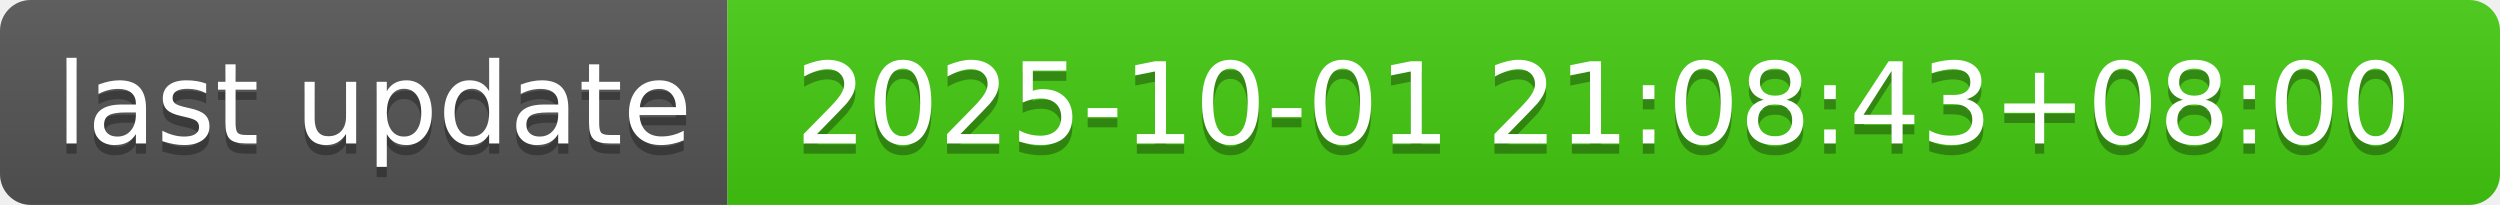
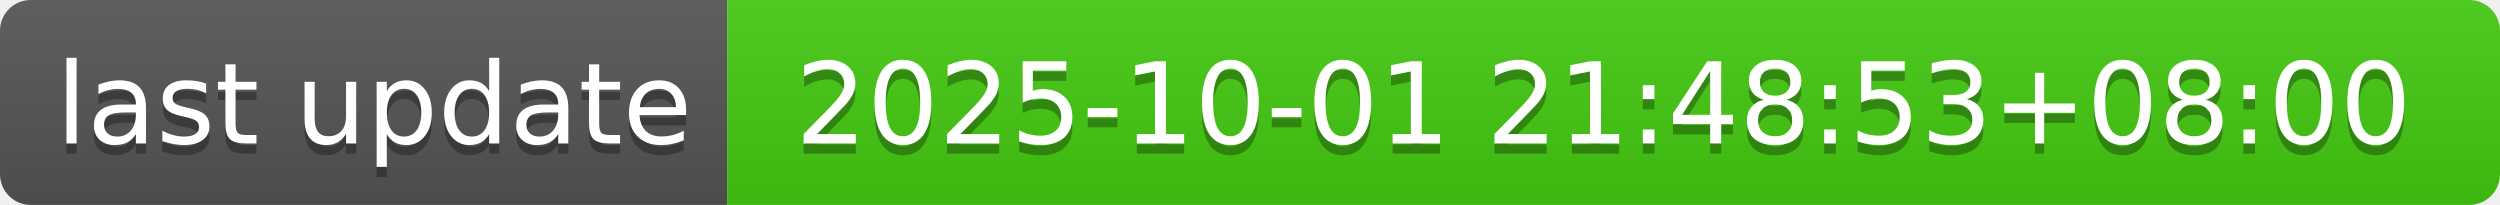
- <svg xmlns="http://www.w3.org/2000/svg" width="244" height="20" role="img" aria-label="last update: 2025-10-01 21:08:43+08:00">
+ <svg xmlns="http://www.w3.org/2000/svg" width="244" height="20" role="img" aria-label="last update: 2025-10-01 21:48:53+08:00">
  <linearGradient id="s" x2="0" y2="100%">
    <stop offset="0" stop-color="#bbb" stop-opacity=".1" />
    <stop offset="1" stop-opacity=".1" />
  </linearGradient>
  <clipPath id="r">
    <rect width="244" height="20" rx="3" fill="#fff" />
  </clipPath>
  <g clip-path="url(#r)">
    <rect width="71" height="20" fill="#555" />
    <rect x="71" width="173" height="20" fill="#4c1" />
    <rect width="244" height="20" fill="url(#s)" />
  </g>
  <g fill="#fff" text-anchor="middle" font-family="Verdana,Geneva,DejaVu Sans,sans-serif" text-rendering="geometricPrecision" font-size="110">
    <text aria-hidden="true" x="365" y="150" fill="#010101" fill-opacity=".3" transform="scale(.1)" textLength="610">last update</text>
    <text x="365" y="140" transform="scale(.1)" fill="#fff" textLength="610">last update</text>
-     <text aria-hidden="true" x="1565" y="150" fill="#010101" fill-opacity=".3" transform="scale(.1)" textLength="1630">2025-10-01 21:08:43+08:00</text>
-     <text x="1565" y="140" transform="scale(.1)" fill="#fff" textLength="1630">2025-10-01 21:08:43+08:00</text>
+     <text aria-hidden="true" x="1565" y="150" fill="#010101" fill-opacity=".3" transform="scale(.1)" textLength="1630">2025-10-01 21:48:53+08:00</text>
+     <text x="1565" y="140" transform="scale(.1)" fill="#fff" textLength="1630">2025-10-01 21:48:53+08:00</text>
  </g>
</svg>
